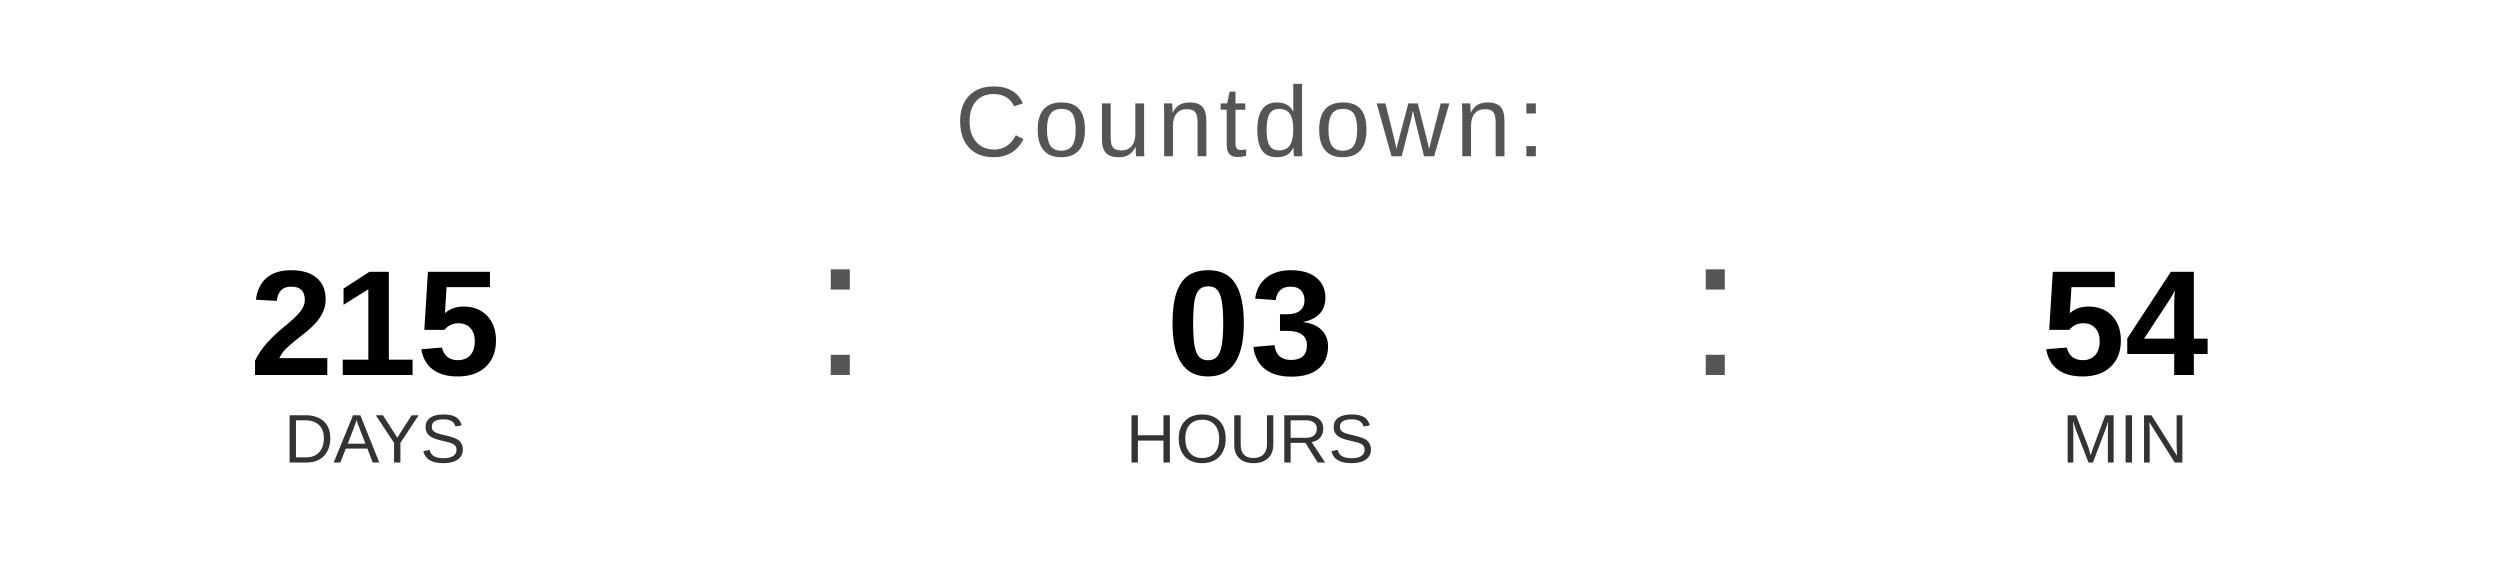
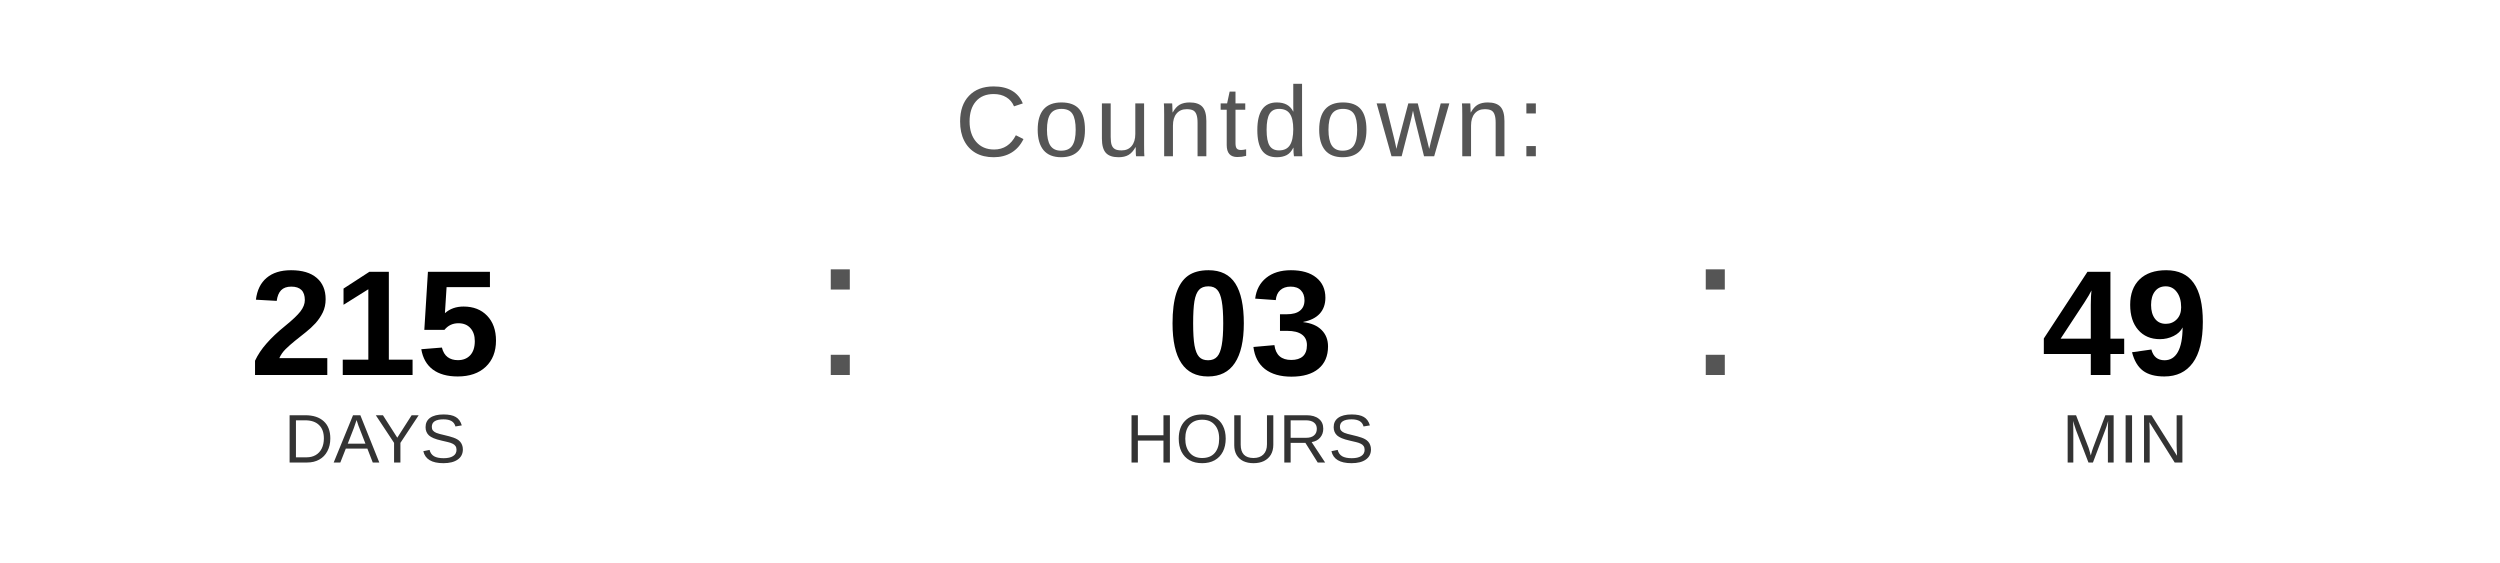
<svg xmlns="http://www.w3.org/2000/svg" width="400" height="90" viewBox="0 0 400 90">
  <text x="200" y="25" font-family="Arial, Helvetica, sans-serif" font-size="16" fill="#555555" text-anchor="middle" letter-spacing="1">
    Countdown:
  </text>
  <text x="60" y="60" font-family="Arial, Helvetica, sans-serif" font-size="24" font-weight="bold" fill="#000000" text-anchor="middle">215</text>
  <text x="60" y="74" font-family="Arial, Helvetica, sans-serif" font-size="11" fill="#333333" text-anchor="middle">DAYS</text>
  <text x="130" y="60" font-family="Arial, sans-serif" font-size="32" fill="#555555">:</text>
  <text x="200" y="60" font-family="Arial, Helvetica, sans-serif" font-size="24" font-weight="bold" fill="#000000" text-anchor="middle">03</text>
  <text x="200" y="74" font-family="Arial, Helvetica, sans-serif" font-size="11" fill="#333333" text-anchor="middle">HOURS</text>
  <text x="270" y="60" font-family="Arial, sans-serif" font-size="32" fill="#555555">:</text>
-   <text x="340" y="60" font-family="Arial, Helvetica, sans-serif" font-size="24" font-weight="bold" fill="#000000" text-anchor="middle">54</text>
+   <text x="340" y="60" font-family="Arial, Helvetica, sans-serif" font-size="24" font-weight="bold" fill="#000000" text-anchor="middle">49</text>
  <text x="340" y="74" font-family="Arial, Helvetica, sans-serif" font-size="11" fill="#333333" text-anchor="middle">MIN</text>
</svg>
